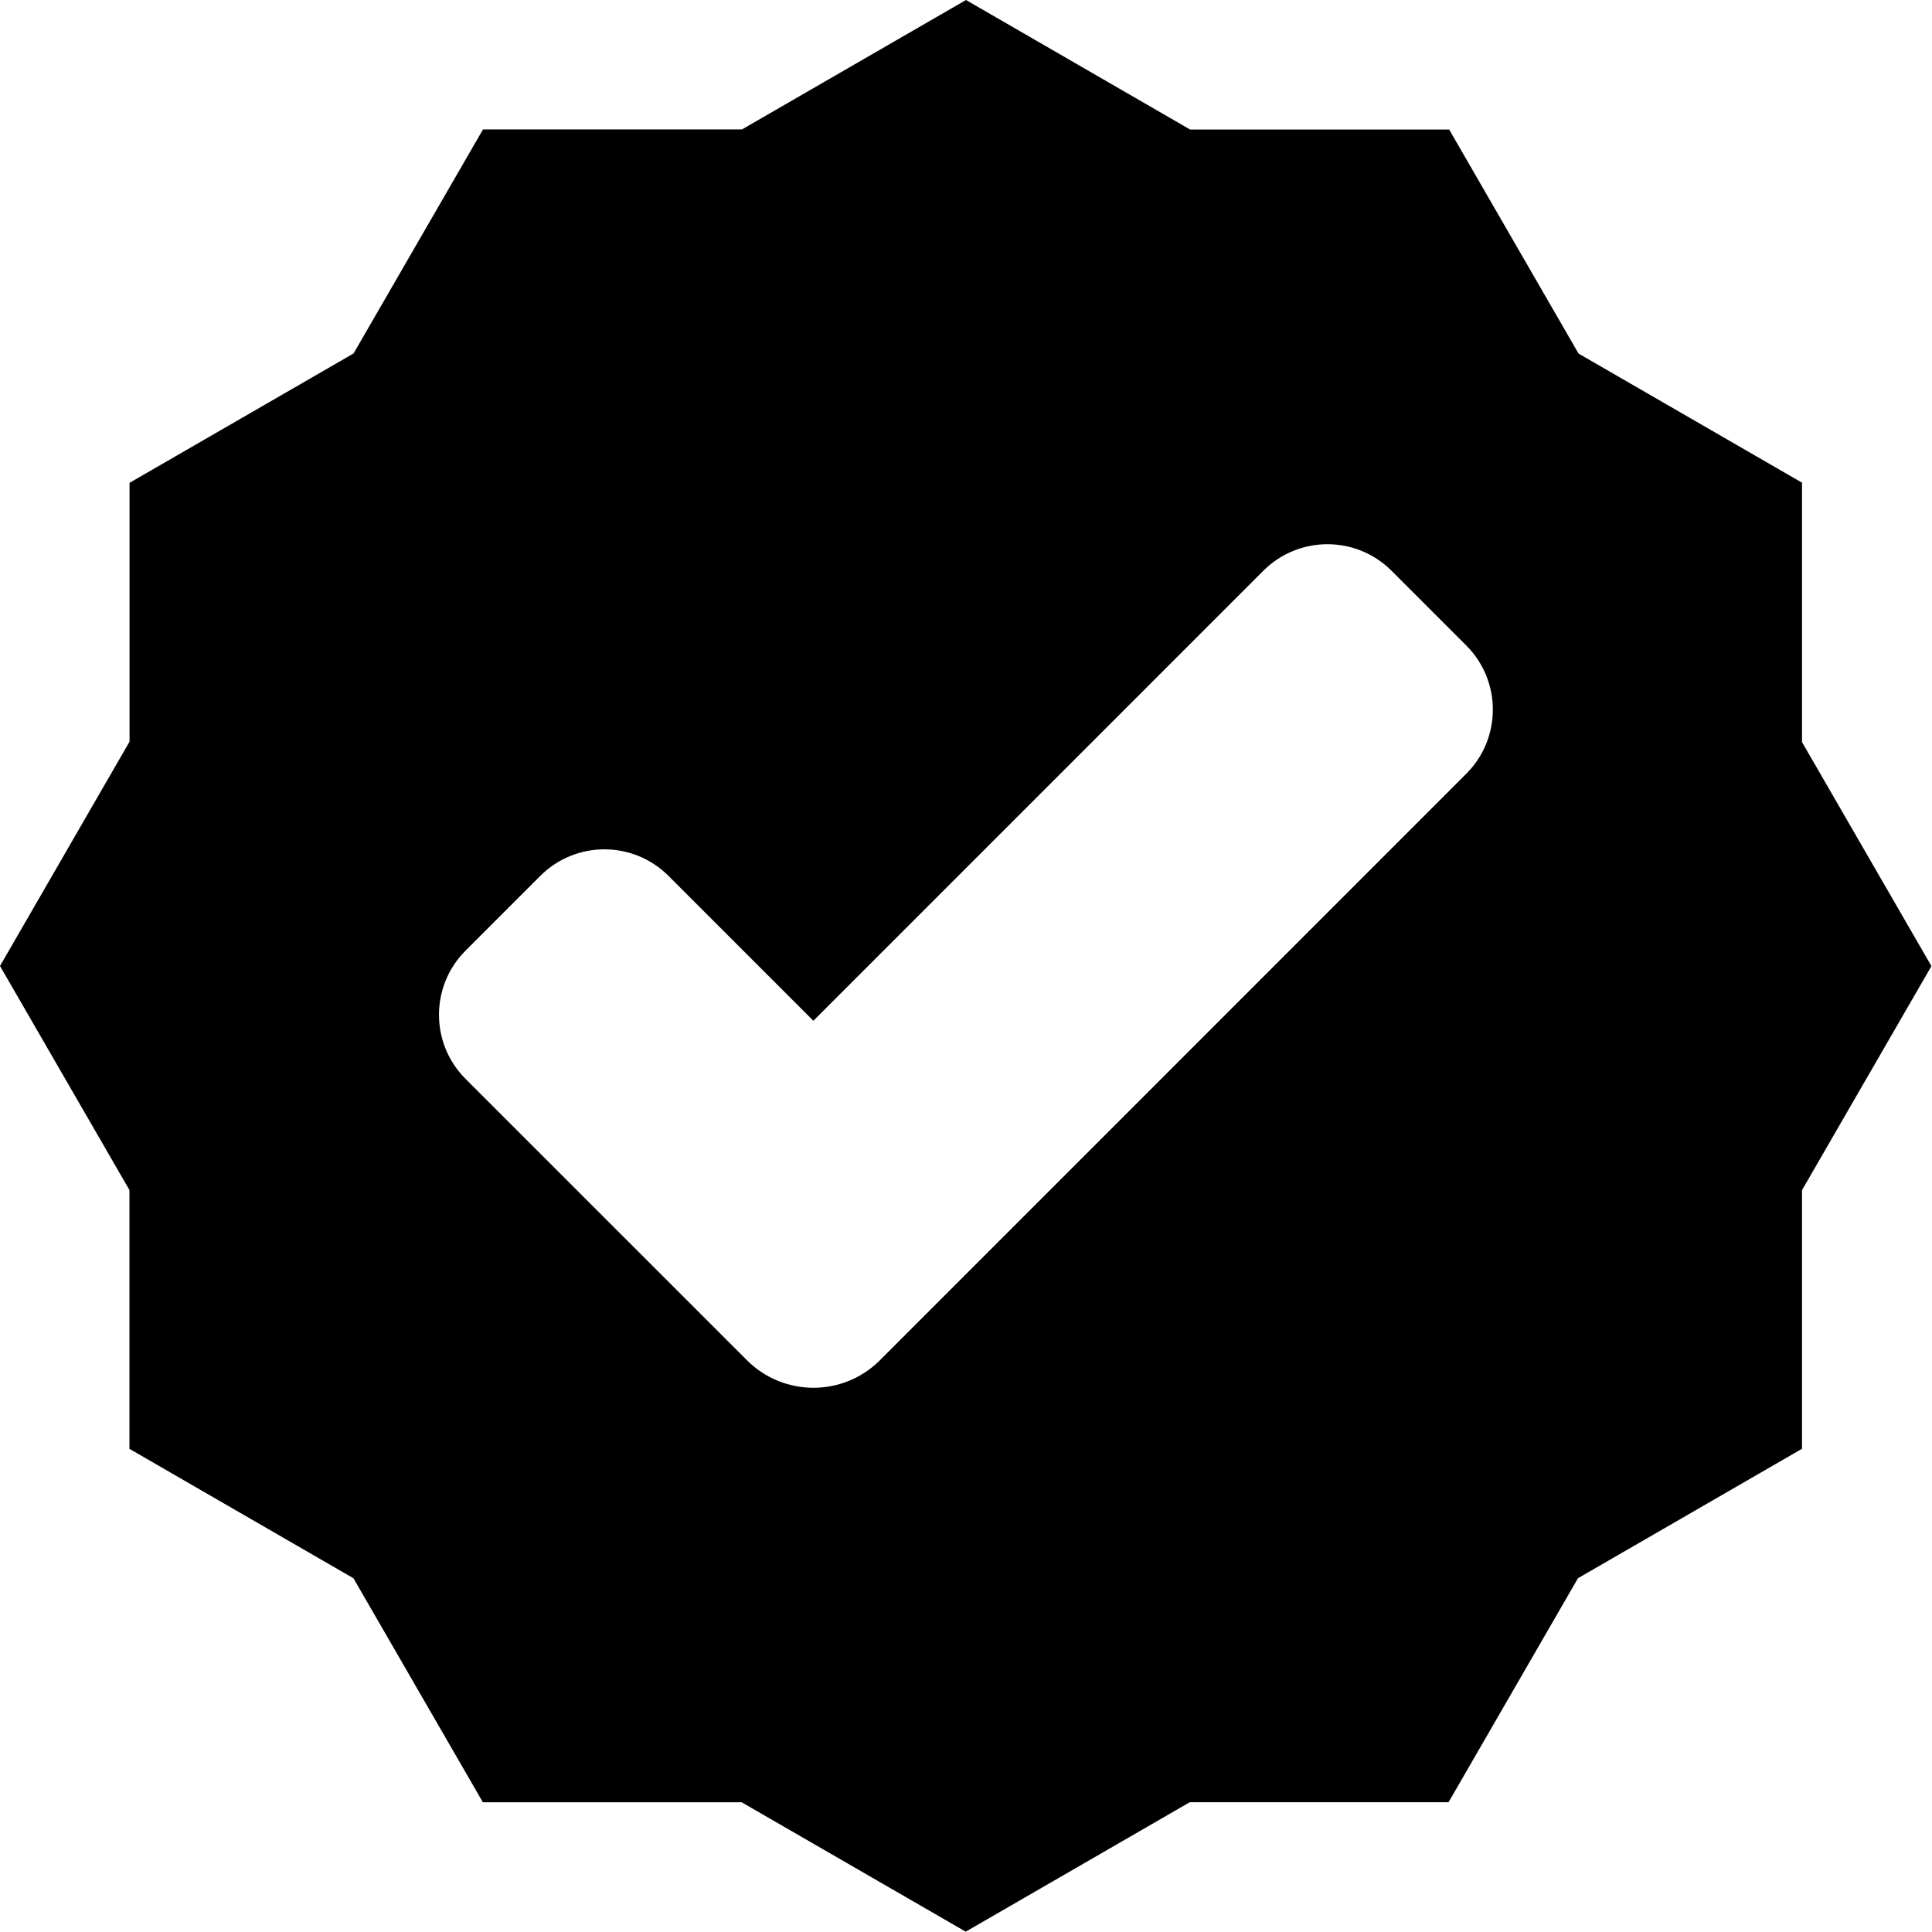
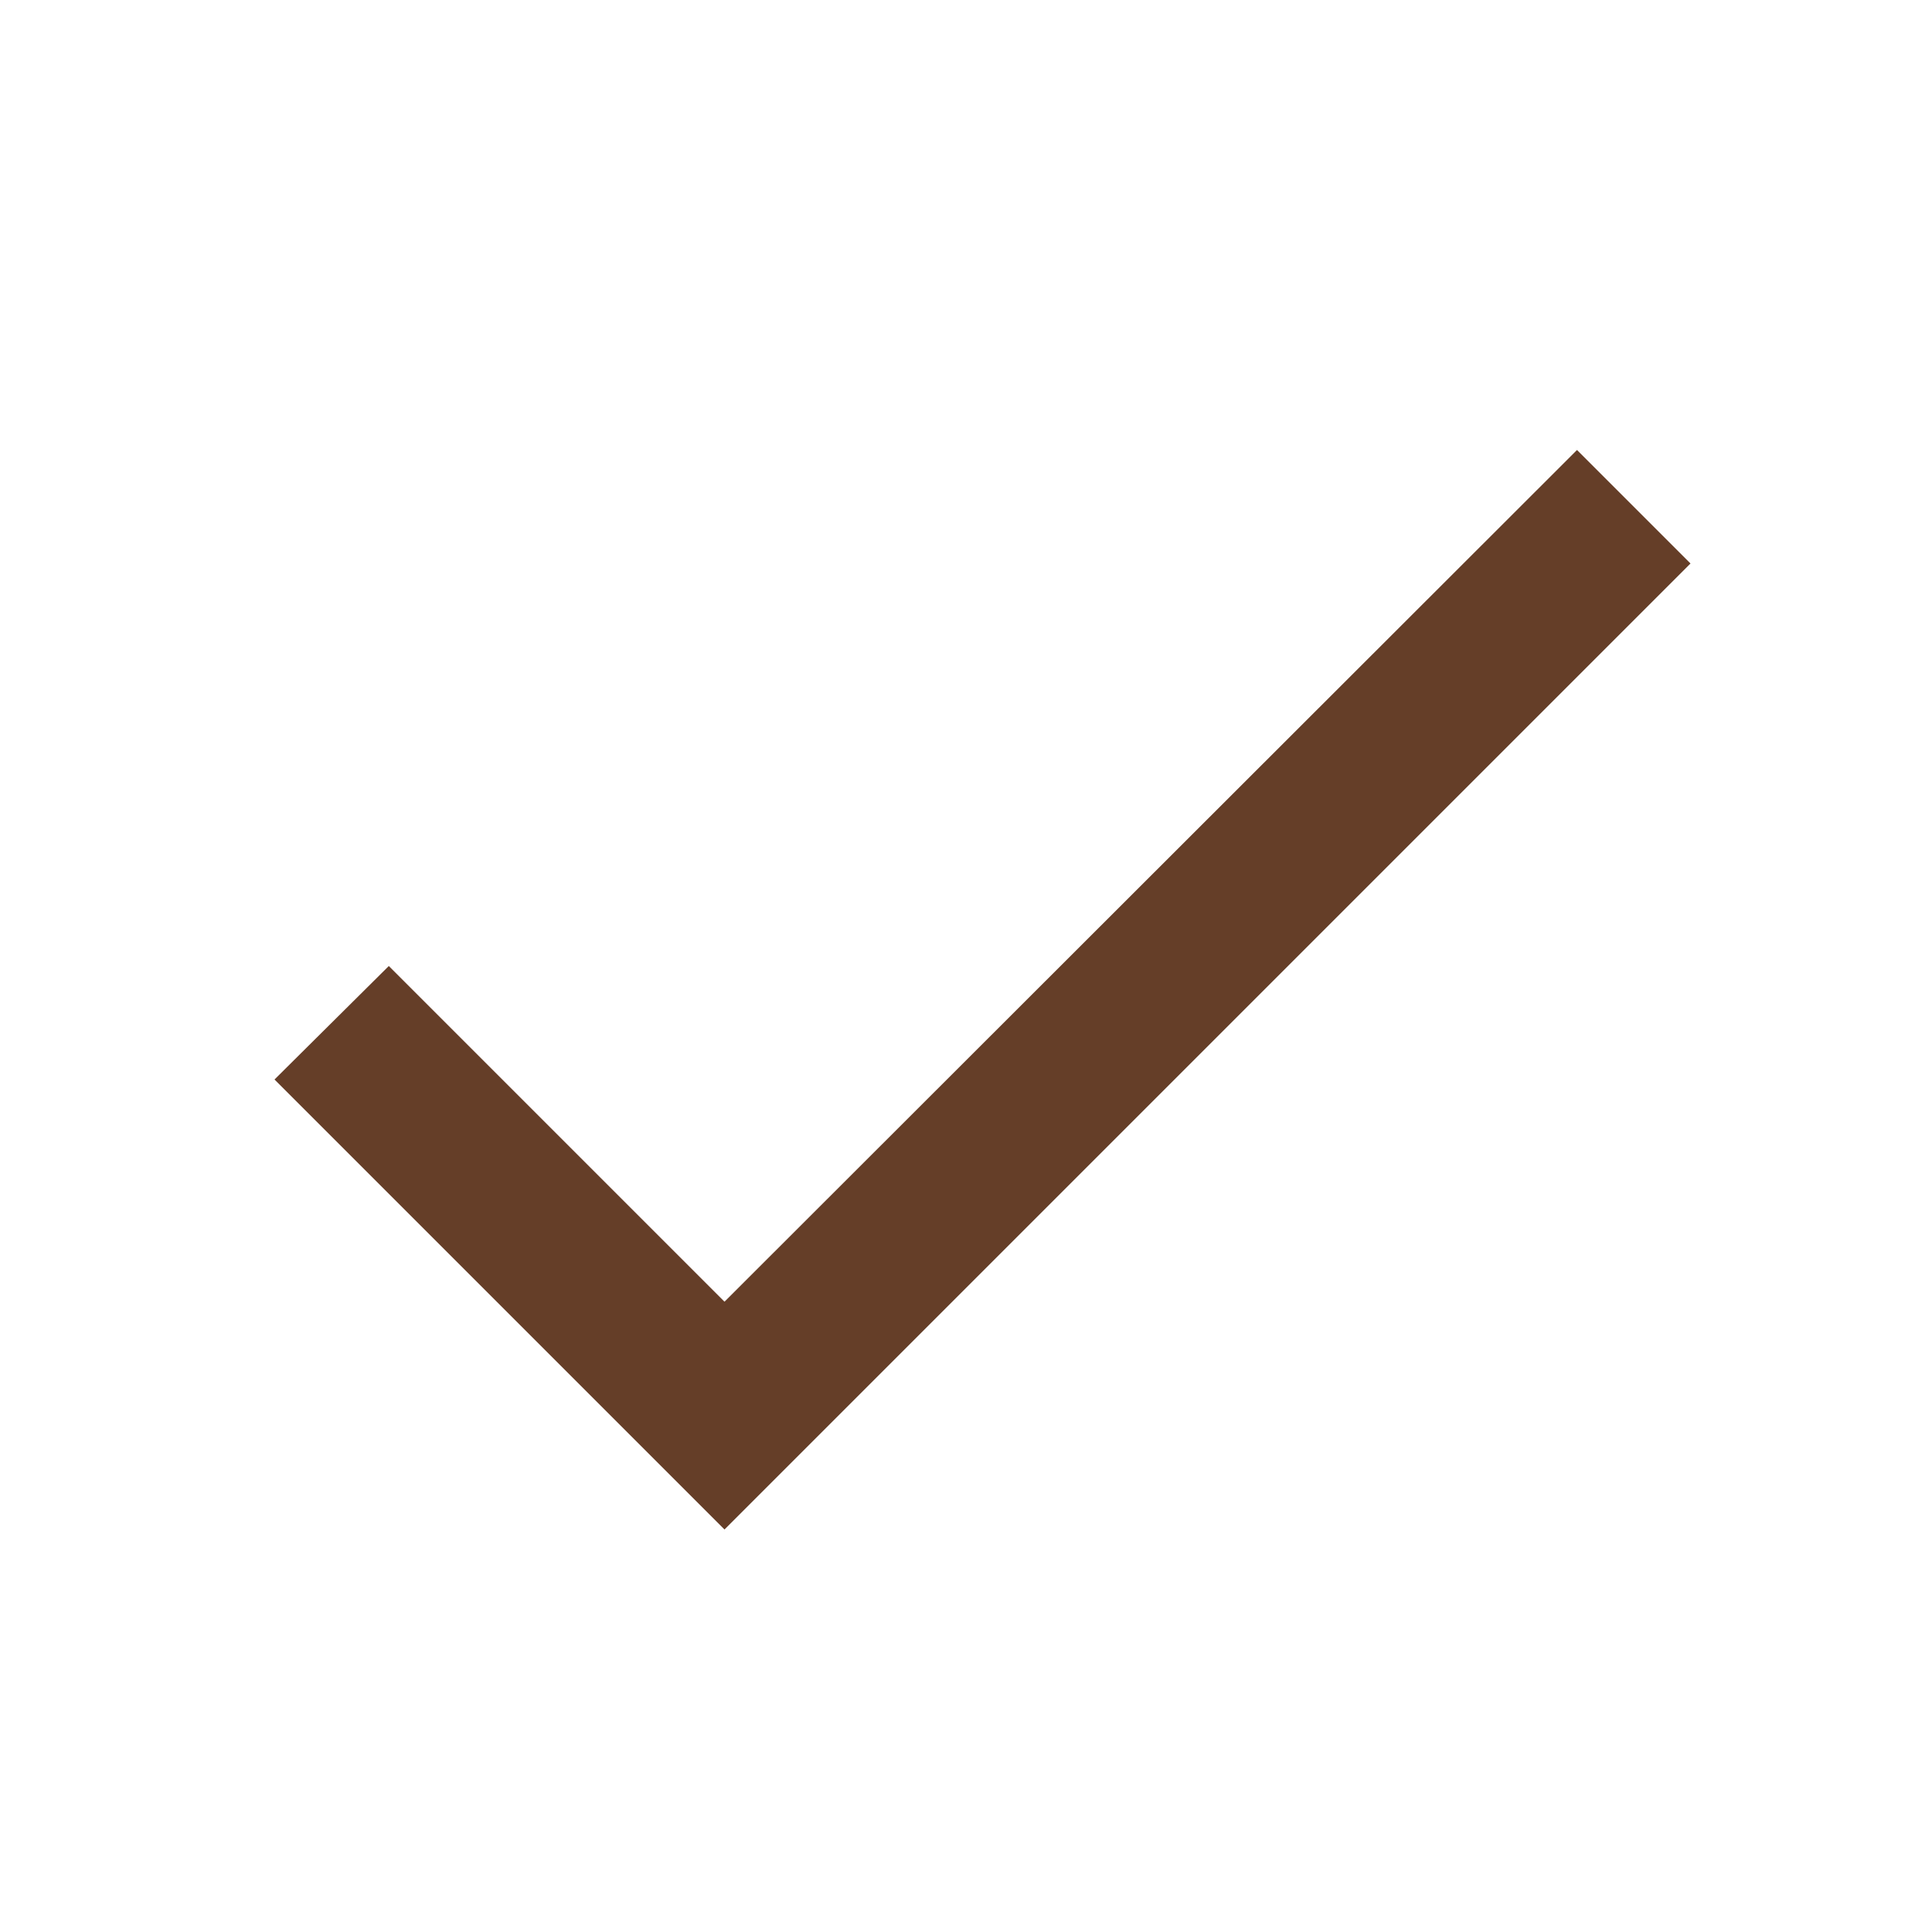
- <svg xmlns="http://www.w3.org/2000/svg" viewBox="0 0 344.96 344.96" width="27" height="27">
-   <defs>
-     <style />
-   </defs>
-   <g id="Слой_2" data-name="Слой 2">
-     <g id="Capa_1" data-name="Capa 1">
-       <path class="cls-1" d="M321.85,86.24l-40-23.11-23.1-40H212.5L172.48,0l-40,23.11H86.24l-23.11,40-40,23.1v46.21L0,172.48l23.11,40v46.21l40,23.11,23.11,40h46.21l40,23.1,40-23.11h46.21l23.11-40,40-23.11V212.5l23.11-40-23.11-40V86.24ZM156.91,243.07a16.79,16.79,0,0,1-23.34,0L83.12,192.63a16.19,16.19,0,0,1,0-22.89l13.35-13.35a16.19,16.19,0,0,1,22.89,0l25.87,25.87,80.34-80.35a16.19,16.19,0,0,1,22.89,0l13.35,13.35a16.19,16.19,0,0,1,0,22.89Z" />
-     </g>
-   </g>
+ <svg xmlns="http://www.w3.org/2000/svg" width="24" height="24" viewBox="0 0 24 24" fill="none">
+   <path d="M9 16.17L4.83 12L3.41 13.41L9 19L21 7L19.59 5.59L9 16.17Z" fill="#653E28" />
</svg>
